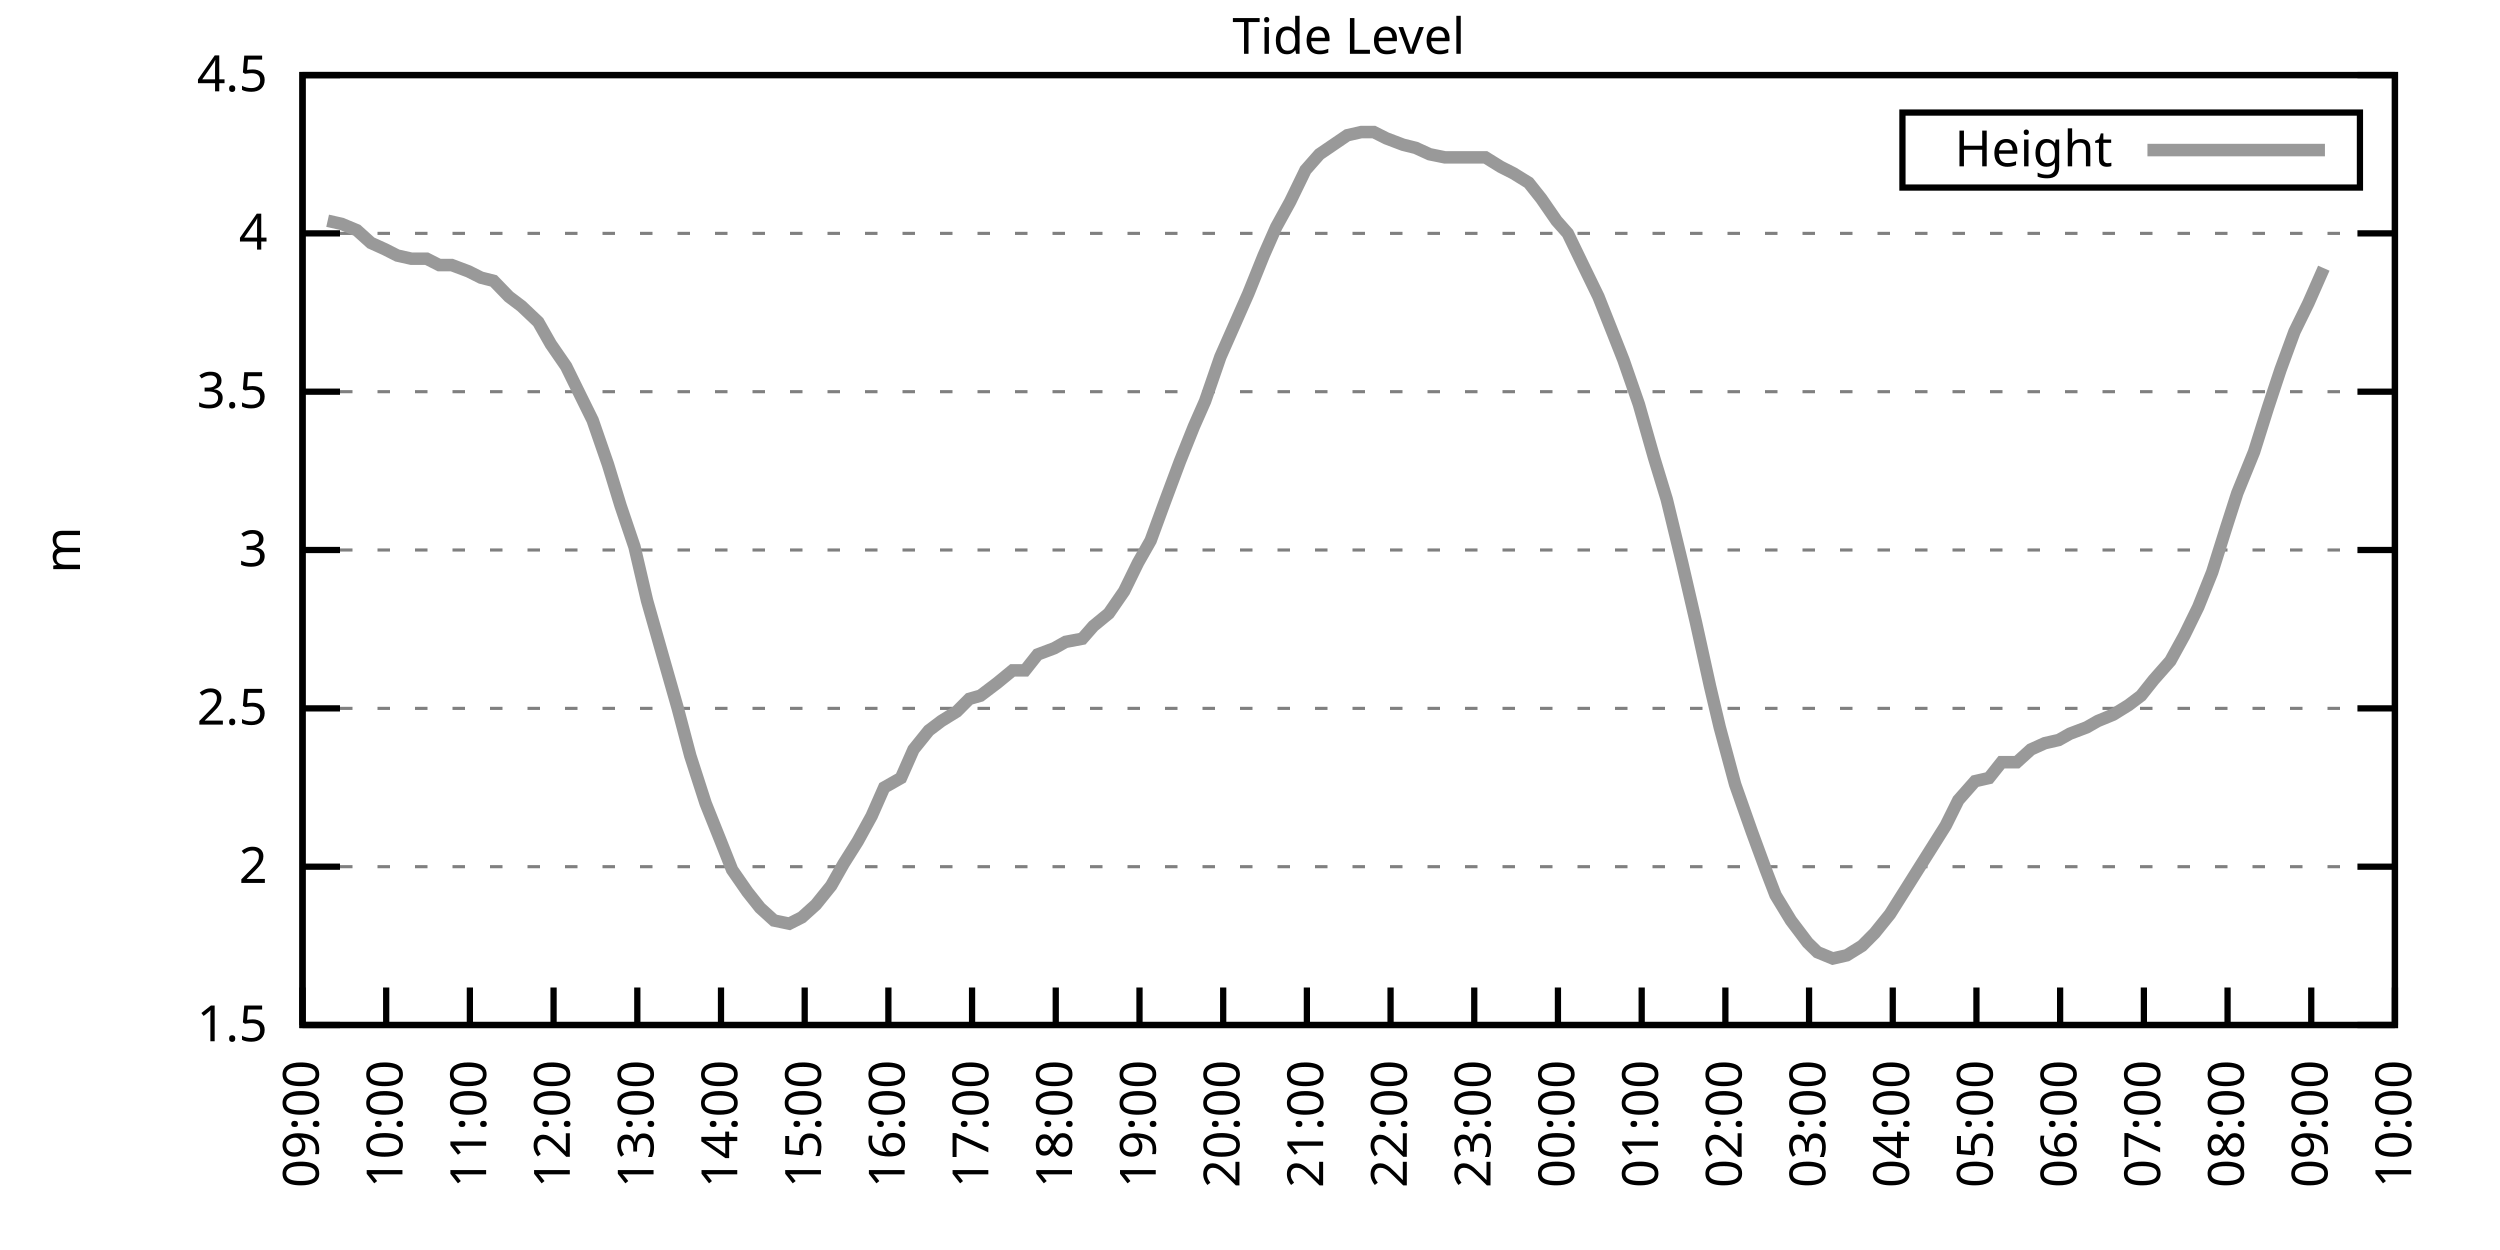
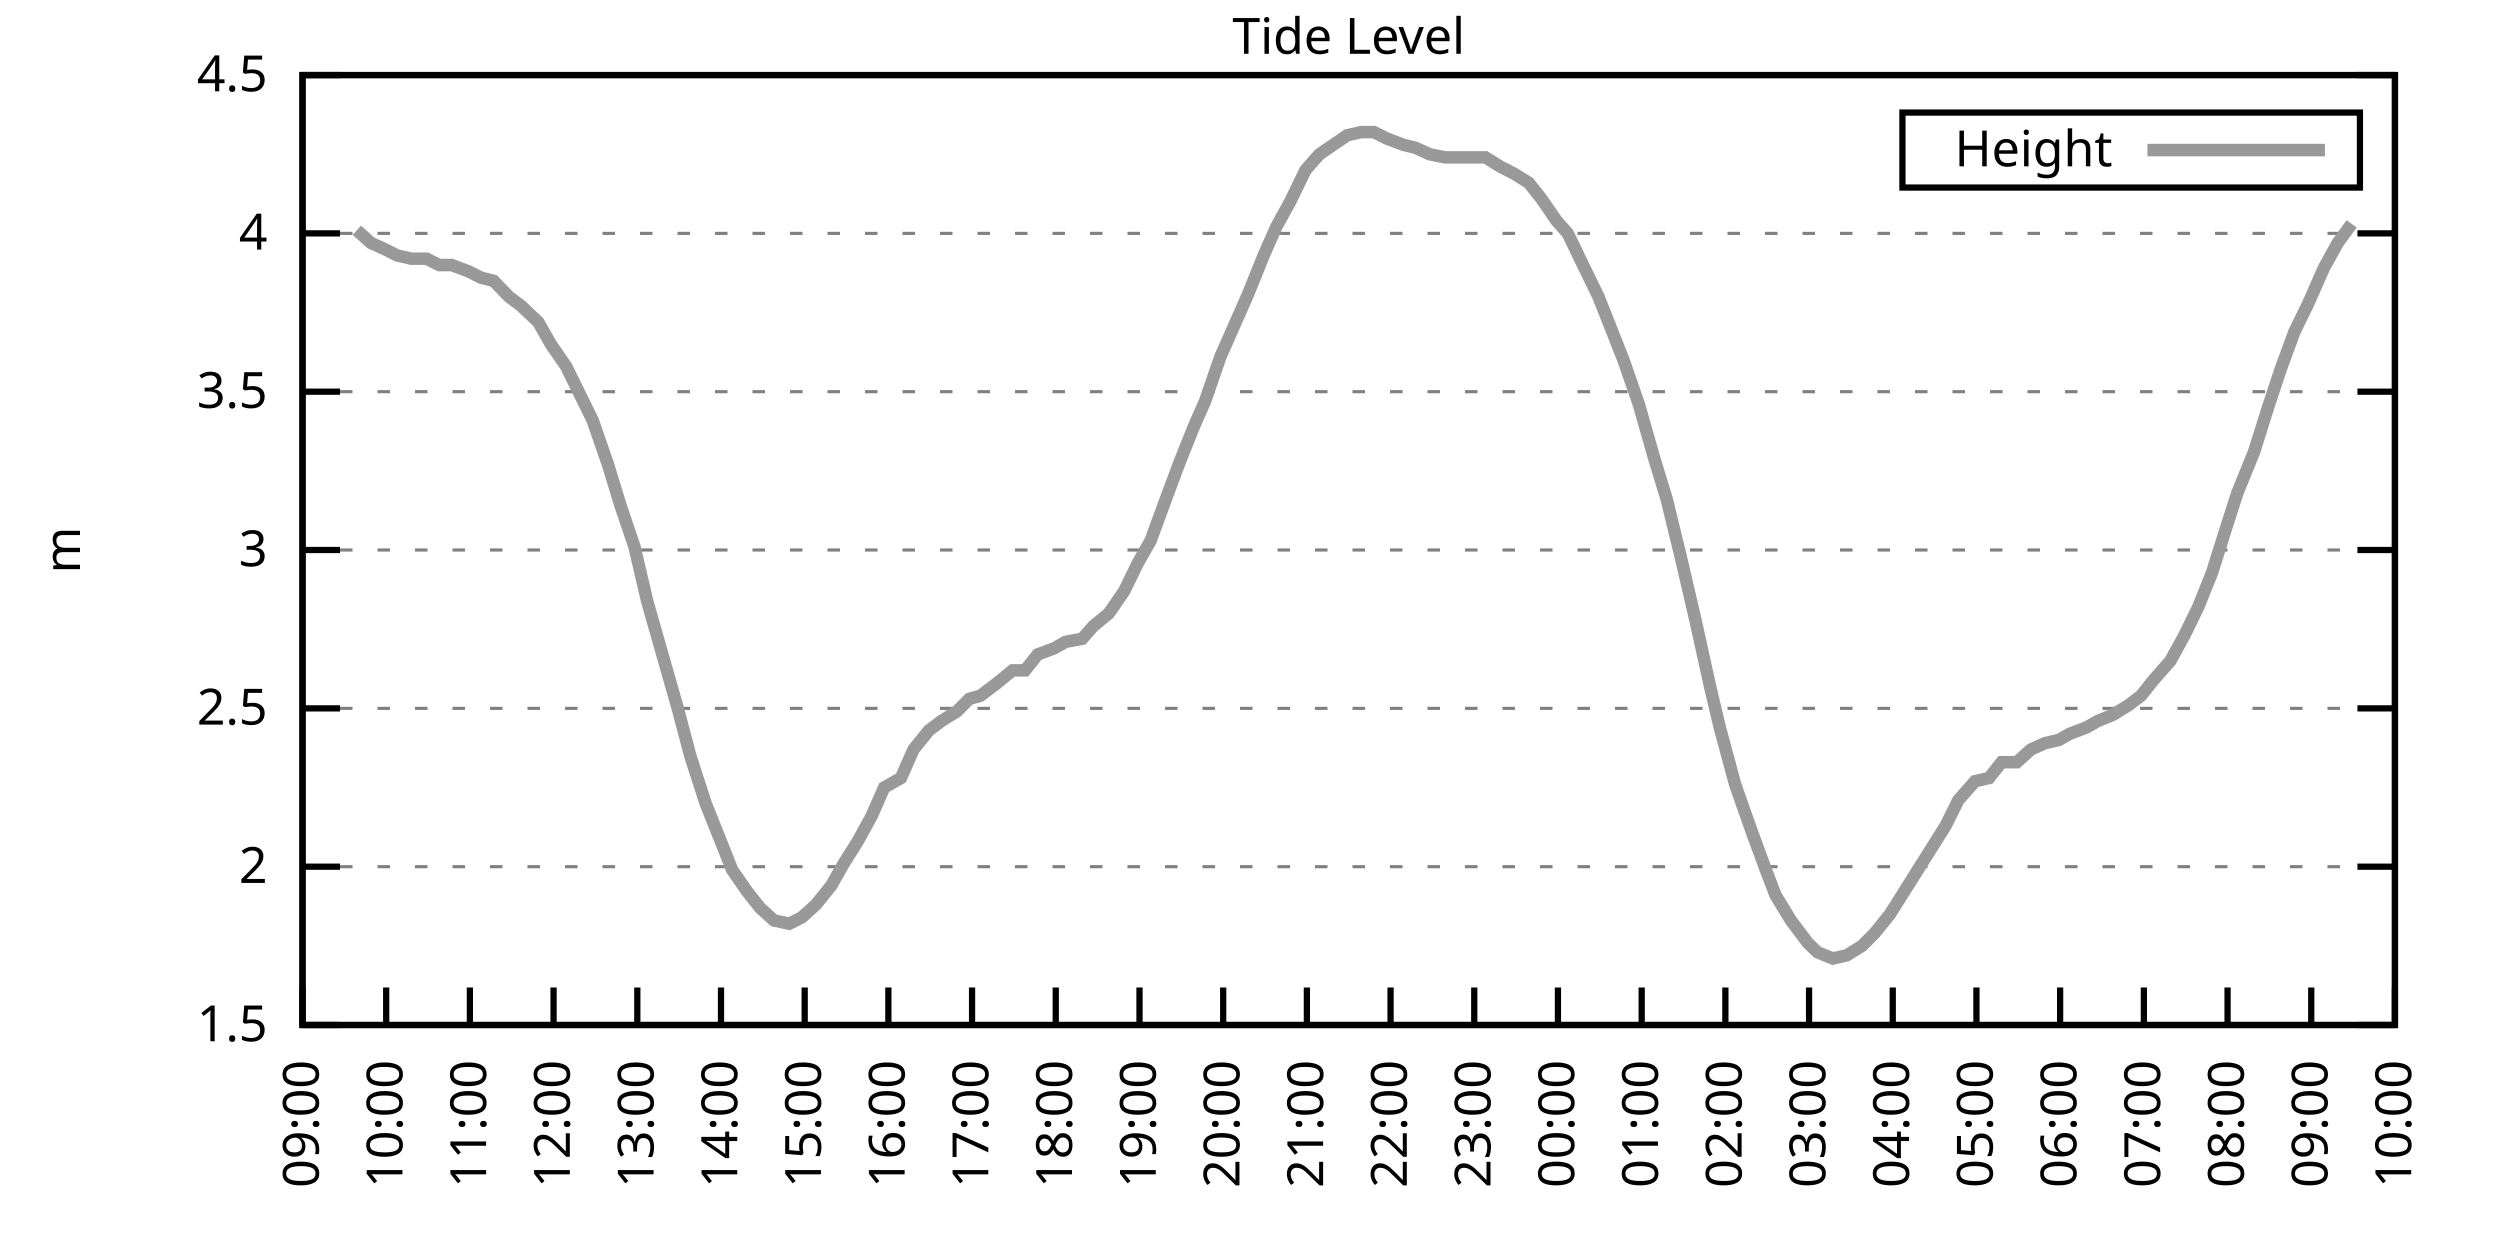
<svg xmlns="http://www.w3.org/2000/svg" xmlns:xlink="http://www.w3.org/1999/xlink" width="400" height="200" viewBox="0 0 400 200">
  <g id="gnuplot_canvas">
    <rect x="0" y="0" width="400" height="200" fill="none" />
    <defs>
      <circle id="gpDot" r="0.5" stroke-width="0.5" stroke="currentColor" />
      <path id="gpPt0" stroke-width="0.333" stroke="currentColor" d="M-1,0 h2 M0,-1 v2" />
      <path id="gpPt1" stroke-width="0.333" stroke="currentColor" d="M-1,-1 L1,1 M1,-1 L-1,1" />
      <path id="gpPt2" stroke-width="0.333" stroke="currentColor" d="M-1,0 L1,0 M0,-1 L0,1 M-1,-1 L1,1 M-1,1 L1,-1" />
      <rect id="gpPt3" stroke-width="0.333" stroke="currentColor" x="-1" y="-1" width="2" height="2" />
      <rect id="gpPt4" stroke-width="0.333" stroke="currentColor" fill="currentColor" x="-1" y="-1" width="2" height="2" />
      <circle id="gpPt5" stroke-width="0.333" stroke="currentColor" cx="0" cy="0" r="1" />
      <use xlink:href="#gpPt5" id="gpPt6" fill="currentColor" stroke="none" />
      <path id="gpPt7" stroke-width="0.333" stroke="currentColor" d="M0,-1.33 L-1.33,0.67 L1.33,0.67 z" />
      <use xlink:href="#gpPt7" id="gpPt8" fill="currentColor" stroke="none" />
      <use xlink:href="#gpPt7" id="gpPt9" stroke="currentColor" transform="rotate(180)" />
      <use xlink:href="#gpPt9" id="gpPt10" fill="currentColor" stroke="none" />
      <use xlink:href="#gpPt3" id="gpPt11" stroke="currentColor" transform="rotate(45)" />
      <use xlink:href="#gpPt11" id="gpPt12" fill="currentColor" stroke="none" />
      <path id="gpPt13" stroke-width="0.333" stroke="currentColor" d="M0,1.330 L1.265,0.411 L0.782,-1.067 L-0.782,-1.076 L-1.265,0.411 z" />
      <use xlink:href="#gpPt13" id="gpPt14" fill="currentColor" stroke="none" />
      <filter id="textbox" filterUnits="objectBoundingBox" x="0" y="0" height="1" width="1">
        <feFlood flood-color="white" flood-opacity="1" result="bgnd" />
        <feComposite in="SourceGraphic" in2="bgnd" operator="atop" />
      </filter>
      <filter id="greybox" filterUnits="objectBoundingBox" x="0" y="0" height="1" width="1">
        <feFlood flood-color="lightgrey" flood-opacity="1" result="grey" />
        <feComposite in="SourceGraphic" in2="grey" operator="atop" />
      </filter>
    </defs>
    <g fill="none" color="white" stroke="currentColor" stroke-width="1.00" stroke-linecap="butt" stroke-linejoin="miter">
</g>
    <g fill="none" color="black" stroke="currentColor" stroke-width="1.00" stroke-linecap="butt" stroke-linejoin="miter">
      <g stroke="none" shape-rendering="crispEdges">
        <polygon fill="rgb(255, 255, 255)" points="48.40,164.00 383.18,164.00 383.18,12.02 48.40,12.02 " />
      </g>
    </g>
    <g fill="none" color="black" stroke="currentColor" stroke-width="1.00" stroke-linecap="butt" stroke-linejoin="miter">
</g>
    <g fill="none" color="black" stroke="black" stroke-width="0.50" stroke-linecap="butt" stroke-linejoin="miter">
</g>
    <g fill="none" color="gray" stroke="currentColor" stroke-width="0.50" stroke-linecap="butt" stroke-linejoin="miter">
      <path stroke="gray" stroke-dasharray="2,4" class="gridline" d="M48.40,164.00 L383.19,164.00  " />
    </g>
    <g fill="none" color="gray" stroke="gray" stroke-width="1.00" stroke-linecap="butt" stroke-linejoin="miter">
</g>
    <g fill="none" color="black" stroke="currentColor" stroke-width="1.00" stroke-linecap="butt" stroke-linejoin="miter">
      <path stroke="black" d="M48.40,164.00 L54.40,164.00 M383.19,164.00 L377.19,164.00  " />
      <g transform="translate(42.80,166.60)" stroke="none" fill="black" font-family="Sans" font-size="8.00" text-anchor="end">
        <text>
          <tspan font-family="Sans"> 1.5</tspan>
        </text>
      </g>
    </g>
    <g fill="none" color="black" stroke="currentColor" stroke-width="1.00" stroke-linecap="butt" stroke-linejoin="miter">
</g>
    <g fill="none" color="black" stroke="black" stroke-width="0.50" stroke-linecap="butt" stroke-linejoin="miter">
</g>
    <g fill="none" color="gray" stroke="currentColor" stroke-width="0.50" stroke-linecap="butt" stroke-linejoin="miter">
      <path stroke="gray" stroke-dasharray="2,4" class="gridline" d="M48.40,138.67 L383.19,138.67  " />
    </g>
    <g fill="none" color="gray" stroke="gray" stroke-width="1.00" stroke-linecap="butt" stroke-linejoin="miter">
</g>
    <g fill="none" color="black" stroke="currentColor" stroke-width="1.00" stroke-linecap="butt" stroke-linejoin="miter">
      <path stroke="black" d="M48.40,138.67 L54.40,138.67 M383.19,138.67 L377.19,138.67  " />
      <g transform="translate(42.80,141.27)" stroke="none" fill="black" font-family="Sans" font-size="8.00" text-anchor="end">
        <text>
          <tspan font-family="Sans"> 2</tspan>
        </text>
      </g>
    </g>
    <g fill="none" color="black" stroke="currentColor" stroke-width="1.00" stroke-linecap="butt" stroke-linejoin="miter">
</g>
    <g fill="none" color="black" stroke="black" stroke-width="0.50" stroke-linecap="butt" stroke-linejoin="miter">
</g>
    <g fill="none" color="gray" stroke="currentColor" stroke-width="0.50" stroke-linecap="butt" stroke-linejoin="miter">
      <path stroke="gray" stroke-dasharray="2,4" class="gridline" d="M48.40,113.34 L383.19,113.34  " />
    </g>
    <g fill="none" color="gray" stroke="gray" stroke-width="1.00" stroke-linecap="butt" stroke-linejoin="miter">
</g>
    <g fill="none" color="black" stroke="currentColor" stroke-width="1.00" stroke-linecap="butt" stroke-linejoin="miter">
      <path stroke="black" d="M48.40,113.34 L54.40,113.34 M383.19,113.34 L377.19,113.34  " />
      <g transform="translate(42.80,115.94)" stroke="none" fill="black" font-family="Sans" font-size="8.00" text-anchor="end">
        <text>
          <tspan font-family="Sans"> 2.5</tspan>
        </text>
      </g>
    </g>
    <g fill="none" color="black" stroke="currentColor" stroke-width="1.00" stroke-linecap="butt" stroke-linejoin="miter">
</g>
    <g fill="none" color="black" stroke="black" stroke-width="0.50" stroke-linecap="butt" stroke-linejoin="miter">
</g>
    <g fill="none" color="gray" stroke="currentColor" stroke-width="0.50" stroke-linecap="butt" stroke-linejoin="miter">
      <path stroke="gray" stroke-dasharray="2,4" class="gridline" d="M48.40,88.00 L383.19,88.00  " />
    </g>
    <g fill="none" color="gray" stroke="gray" stroke-width="1.00" stroke-linecap="butt" stroke-linejoin="miter">
</g>
    <g fill="none" color="black" stroke="currentColor" stroke-width="1.00" stroke-linecap="butt" stroke-linejoin="miter">
      <path stroke="black" d="M48.40,88.00 L54.40,88.00 M383.19,88.00 L377.19,88.00  " />
      <g transform="translate(42.80,90.60)" stroke="none" fill="black" font-family="Sans" font-size="8.00" text-anchor="end">
        <text>
          <tspan font-family="Sans"> 3</tspan>
        </text>
      </g>
    </g>
    <g fill="none" color="black" stroke="currentColor" stroke-width="1.00" stroke-linecap="butt" stroke-linejoin="miter">
</g>
    <g fill="none" color="black" stroke="black" stroke-width="0.50" stroke-linecap="butt" stroke-linejoin="miter">
</g>
    <g fill="none" color="gray" stroke="currentColor" stroke-width="0.50" stroke-linecap="butt" stroke-linejoin="miter">
      <path stroke="gray" stroke-dasharray="2,4" class="gridline" d="M48.40,62.67 L383.19,62.67  " />
    </g>
    <g fill="none" color="gray" stroke="gray" stroke-width="1.00" stroke-linecap="butt" stroke-linejoin="miter">
</g>
    <g fill="none" color="black" stroke="currentColor" stroke-width="1.00" stroke-linecap="butt" stroke-linejoin="miter">
      <path stroke="black" d="M48.40,62.67 L54.40,62.67 M383.19,62.67 L377.19,62.67  " />
      <g transform="translate(42.80,65.27)" stroke="none" fill="black" font-family="Sans" font-size="8.00" text-anchor="end">
        <text>
          <tspan font-family="Sans"> 3.5</tspan>
        </text>
      </g>
    </g>
    <g fill="none" color="black" stroke="currentColor" stroke-width="1.00" stroke-linecap="butt" stroke-linejoin="miter">
</g>
    <g fill="none" color="black" stroke="black" stroke-width="0.50" stroke-linecap="butt" stroke-linejoin="miter">
</g>
    <g fill="none" color="gray" stroke="currentColor" stroke-width="0.50" stroke-linecap="butt" stroke-linejoin="miter">
      <path stroke="gray" stroke-dasharray="2,4" class="gridline" d="M48.40,37.34 L383.19,37.34  " />
    </g>
    <g fill="none" color="gray" stroke="gray" stroke-width="1.00" stroke-linecap="butt" stroke-linejoin="miter">
</g>
    <g fill="none" color="black" stroke="currentColor" stroke-width="1.00" stroke-linecap="butt" stroke-linejoin="miter">
      <path stroke="black" d="M48.40,37.34 L54.40,37.34 M383.19,37.34 L377.19,37.34  " />
      <g transform="translate(42.80,39.94)" stroke="none" fill="black" font-family="Sans" font-size="8.00" text-anchor="end">
        <text>
          <tspan font-family="Sans"> 4</tspan>
        </text>
      </g>
    </g>
    <g fill="none" color="black" stroke="currentColor" stroke-width="1.00" stroke-linecap="butt" stroke-linejoin="miter">
</g>
    <g fill="none" color="black" stroke="black" stroke-width="0.50" stroke-linecap="butt" stroke-linejoin="miter">
</g>
    <g fill="none" color="gray" stroke="currentColor" stroke-width="0.50" stroke-linecap="butt" stroke-linejoin="miter">
      <path stroke="gray" stroke-dasharray="2,4" class="gridline" d="M48.40,12.01 L383.19,12.01  " />
    </g>
    <g fill="none" color="gray" stroke="gray" stroke-width="1.00" stroke-linecap="butt" stroke-linejoin="miter">
</g>
    <g fill="none" color="black" stroke="currentColor" stroke-width="1.00" stroke-linecap="butt" stroke-linejoin="miter">
      <path stroke="black" d="M48.40,12.01 L54.40,12.01 M383.19,12.01 L377.19,12.01  " />
      <g transform="translate(42.80,14.61)" stroke="none" fill="black" font-family="Sans" font-size="8.00" text-anchor="end">
        <text>
          <tspan font-family="Sans"> 4.5</tspan>
        </text>
      </g>
    </g>
    <g fill="none" color="black" stroke="currentColor" stroke-width="1.00" stroke-linecap="butt" stroke-linejoin="miter">
      <path stroke="black" d="M48.40,164.00 L48.40,158.00  " />
      <g transform="translate(51.00,169.60) rotate(270.00)" stroke="none" fill="black" font-family="Sans" font-size="8.00" text-anchor="end">
        <text>
          <tspan font-family="Sans">09:00</tspan>
        </text>
      </g>
    </g>
    <g fill="none" color="black" stroke="currentColor" stroke-width="1.00" stroke-linecap="butt" stroke-linejoin="miter">
      <path stroke="black" d="M61.79,164.00 L61.79,158.00  " />
      <g transform="translate(64.39,169.60) rotate(270.00)" stroke="none" fill="black" font-family="Sans" font-size="8.00" text-anchor="end">
        <text>
          <tspan font-family="Sans">10:00</tspan>
        </text>
      </g>
    </g>
    <g fill="none" color="black" stroke="currentColor" stroke-width="1.00" stroke-linecap="butt" stroke-linejoin="miter">
      <path stroke="black" d="M75.18,164.00 L75.18,158.00  " />
      <g transform="translate(77.78,169.60) rotate(270.00)" stroke="none" fill="black" font-family="Sans" font-size="8.00" text-anchor="end">
        <text>
          <tspan font-family="Sans">11:00</tspan>
        </text>
      </g>
    </g>
    <g fill="none" color="black" stroke="currentColor" stroke-width="1.00" stroke-linecap="butt" stroke-linejoin="miter">
      <path stroke="black" d="M88.57,164.00 L88.57,158.00  " />
      <g transform="translate(91.17,169.60) rotate(270.00)" stroke="none" fill="black" font-family="Sans" font-size="8.00" text-anchor="end">
        <text>
          <tspan font-family="Sans">12:00</tspan>
        </text>
      </g>
    </g>
    <g fill="none" color="black" stroke="currentColor" stroke-width="1.00" stroke-linecap="butt" stroke-linejoin="miter">
      <path stroke="black" d="M101.97,164.00 L101.97,158.00  " />
      <g transform="translate(104.57,169.60) rotate(270.00)" stroke="none" fill="black" font-family="Sans" font-size="8.00" text-anchor="end">
        <text>
          <tspan font-family="Sans">13:00</tspan>
        </text>
      </g>
    </g>
    <g fill="none" color="black" stroke="currentColor" stroke-width="1.00" stroke-linecap="butt" stroke-linejoin="miter">
      <path stroke="black" d="M115.36,164.00 L115.36,158.00  " />
      <g transform="translate(117.96,169.60) rotate(270.00)" stroke="none" fill="black" font-family="Sans" font-size="8.00" text-anchor="end">
        <text>
          <tspan font-family="Sans">14:00</tspan>
        </text>
      </g>
    </g>
    <g fill="none" color="black" stroke="currentColor" stroke-width="1.00" stroke-linecap="butt" stroke-linejoin="miter">
      <path stroke="black" d="M128.75,164.00 L128.75,158.00  " />
      <g transform="translate(131.35,169.60) rotate(270.00)" stroke="none" fill="black" font-family="Sans" font-size="8.00" text-anchor="end">
        <text>
          <tspan font-family="Sans">15:00</tspan>
        </text>
      </g>
    </g>
    <g fill="none" color="black" stroke="currentColor" stroke-width="1.00" stroke-linecap="butt" stroke-linejoin="miter">
      <path stroke="black" d="M142.14,164.00 L142.14,158.00  " />
      <g transform="translate(144.74,169.60) rotate(270.00)" stroke="none" fill="black" font-family="Sans" font-size="8.00" text-anchor="end">
        <text>
          <tspan font-family="Sans">16:00</tspan>
        </text>
      </g>
    </g>
    <g fill="none" color="black" stroke="currentColor" stroke-width="1.00" stroke-linecap="butt" stroke-linejoin="miter">
      <path stroke="black" d="M155.53,164.00 L155.53,158.00  " />
      <g transform="translate(158.13,169.60) rotate(270.00)" stroke="none" fill="black" font-family="Sans" font-size="8.00" text-anchor="end">
        <text>
          <tspan font-family="Sans">17:00</tspan>
        </text>
      </g>
    </g>
    <g fill="none" color="black" stroke="currentColor" stroke-width="1.00" stroke-linecap="butt" stroke-linejoin="miter">
      <path stroke="black" d="M168.92,164.00 L168.92,158.00  " />
      <g transform="translate(171.52,169.60) rotate(270.00)" stroke="none" fill="black" font-family="Sans" font-size="8.00" text-anchor="end">
        <text>
          <tspan font-family="Sans">18:00</tspan>
        </text>
      </g>
    </g>
    <g fill="none" color="black" stroke="currentColor" stroke-width="1.00" stroke-linecap="butt" stroke-linejoin="miter">
      <path stroke="black" d="M182.32,164.00 L182.32,158.00  " />
      <g transform="translate(184.92,169.60) rotate(270.00)" stroke="none" fill="black" font-family="Sans" font-size="8.00" text-anchor="end">
        <text>
          <tspan font-family="Sans">19:00</tspan>
        </text>
      </g>
    </g>
    <g fill="none" color="black" stroke="currentColor" stroke-width="1.00" stroke-linecap="butt" stroke-linejoin="miter">
      <path stroke="black" d="M195.71,164.00 L195.71,158.00  " />
      <g transform="translate(198.31,169.60) rotate(270.00)" stroke="none" fill="black" font-family="Sans" font-size="8.00" text-anchor="end">
        <text>
          <tspan font-family="Sans">20:00</tspan>
        </text>
      </g>
    </g>
    <g fill="none" color="black" stroke="currentColor" stroke-width="1.00" stroke-linecap="butt" stroke-linejoin="miter">
      <path stroke="black" d="M209.10,164.00 L209.10,158.00  " />
      <g transform="translate(211.70,169.60) rotate(270.00)" stroke="none" fill="black" font-family="Sans" font-size="8.00" text-anchor="end">
        <text>
          <tspan font-family="Sans">21:00</tspan>
        </text>
      </g>
    </g>
    <g fill="none" color="black" stroke="currentColor" stroke-width="1.00" stroke-linecap="butt" stroke-linejoin="miter">
      <path stroke="black" d="M222.49,164.00 L222.49,158.00  " />
      <g transform="translate(225.09,169.60) rotate(270.00)" stroke="none" fill="black" font-family="Sans" font-size="8.00" text-anchor="end">
        <text>
          <tspan font-family="Sans">22:00</tspan>
        </text>
      </g>
    </g>
    <g fill="none" color="black" stroke="currentColor" stroke-width="1.00" stroke-linecap="butt" stroke-linejoin="miter">
      <path stroke="black" d="M235.88,164.00 L235.88,158.00  " />
      <g transform="translate(238.48,169.60) rotate(270.00)" stroke="none" fill="black" font-family="Sans" font-size="8.00" text-anchor="end">
        <text>
          <tspan font-family="Sans">23:00</tspan>
        </text>
      </g>
    </g>
    <g fill="none" color="black" stroke="currentColor" stroke-width="1.00" stroke-linecap="butt" stroke-linejoin="miter">
      <path stroke="black" d="M249.27,164.00 L249.27,158.00  " />
      <g transform="translate(251.87,169.60) rotate(270.00)" stroke="none" fill="black" font-family="Sans" font-size="8.00" text-anchor="end">
        <text>
          <tspan font-family="Sans">00:00</tspan>
        </text>
      </g>
    </g>
    <g fill="none" color="black" stroke="currentColor" stroke-width="1.00" stroke-linecap="butt" stroke-linejoin="miter">
      <path stroke="black" d="M262.67,164.00 L262.67,158.00  " />
      <g transform="translate(265.27,169.60) rotate(270.00)" stroke="none" fill="black" font-family="Sans" font-size="8.00" text-anchor="end">
        <text>
          <tspan font-family="Sans">01:00</tspan>
        </text>
      </g>
    </g>
    <g fill="none" color="black" stroke="currentColor" stroke-width="1.00" stroke-linecap="butt" stroke-linejoin="miter">
      <path stroke="black" d="M276.06,164.00 L276.06,158.00  " />
      <g transform="translate(278.66,169.60) rotate(270.00)" stroke="none" fill="black" font-family="Sans" font-size="8.00" text-anchor="end">
        <text>
          <tspan font-family="Sans">02:00</tspan>
        </text>
      </g>
    </g>
    <g fill="none" color="black" stroke="currentColor" stroke-width="1.00" stroke-linecap="butt" stroke-linejoin="miter">
      <path stroke="black" d="M289.45,164.00 L289.45,158.00  " />
      <g transform="translate(292.05,169.60) rotate(270.00)" stroke="none" fill="black" font-family="Sans" font-size="8.00" text-anchor="end">
        <text>
          <tspan font-family="Sans">03:00</tspan>
        </text>
      </g>
    </g>
    <g fill="none" color="black" stroke="currentColor" stroke-width="1.00" stroke-linecap="butt" stroke-linejoin="miter">
      <path stroke="black" d="M302.84,164.00 L302.84,158.00  " />
      <g transform="translate(305.44,169.60) rotate(270.00)" stroke="none" fill="black" font-family="Sans" font-size="8.00" text-anchor="end">
        <text>
          <tspan font-family="Sans">04:00</tspan>
        </text>
      </g>
    </g>
    <g fill="none" color="black" stroke="currentColor" stroke-width="1.00" stroke-linecap="butt" stroke-linejoin="miter">
      <path stroke="black" d="M316.23,164.00 L316.23,158.00  " />
      <g transform="translate(318.83,169.60) rotate(270.00)" stroke="none" fill="black" font-family="Sans" font-size="8.00" text-anchor="end">
        <text>
          <tspan font-family="Sans">05:00</tspan>
        </text>
      </g>
    </g>
    <g fill="none" color="black" stroke="currentColor" stroke-width="1.00" stroke-linecap="butt" stroke-linejoin="miter">
      <path stroke="black" d="M329.62,164.00 L329.62,158.00  " />
      <g transform="translate(332.22,169.60) rotate(270.00)" stroke="none" fill="black" font-family="Sans" font-size="8.00" text-anchor="end">
        <text>
          <tspan font-family="Sans">06:00</tspan>
        </text>
      </g>
    </g>
    <g fill="none" color="black" stroke="currentColor" stroke-width="1.00" stroke-linecap="butt" stroke-linejoin="miter">
      <path stroke="black" d="M343.02,164.00 L343.02,158.00  " />
      <g transform="translate(345.62,169.60) rotate(270.00)" stroke="none" fill="black" font-family="Sans" font-size="8.00" text-anchor="end">
        <text>
          <tspan font-family="Sans">07:00</tspan>
        </text>
      </g>
    </g>
    <g fill="none" color="black" stroke="currentColor" stroke-width="1.00" stroke-linecap="butt" stroke-linejoin="miter">
      <path stroke="black" d="M356.41,164.00 L356.41,158.00  " />
      <g transform="translate(359.01,169.60) rotate(270.00)" stroke="none" fill="black" font-family="Sans" font-size="8.00" text-anchor="end">
        <text>
          <tspan font-family="Sans">08:00</tspan>
        </text>
      </g>
    </g>
    <g fill="none" color="black" stroke="currentColor" stroke-width="1.00" stroke-linecap="butt" stroke-linejoin="miter">
      <path stroke="black" d="M369.80,164.00 L369.80,158.00  " />
      <g transform="translate(372.40,169.60) rotate(270.00)" stroke="none" fill="black" font-family="Sans" font-size="8.00" text-anchor="end">
        <text>
          <tspan font-family="Sans">09:00</tspan>
        </text>
      </g>
    </g>
    <g fill="none" color="black" stroke="currentColor" stroke-width="1.00" stroke-linecap="butt" stroke-linejoin="miter">
      <path stroke="black" d="M383.19,164.00 L383.19,158.00  " />
      <g transform="translate(385.79,169.60) rotate(270.00)" stroke="none" fill="black" font-family="Sans" font-size="8.00" text-anchor="end">
        <text>
          <tspan font-family="Sans">10:00</tspan>
        </text>
      </g>
    </g>
    <g fill="none" color="black" stroke="currentColor" stroke-width="1.00" stroke-linecap="butt" stroke-linejoin="miter">
</g>
    <g fill="none" color="black" stroke="currentColor" stroke-width="1.00" stroke-linecap="butt" stroke-linejoin="miter">
      <path stroke="black" d="M48.40,12.01 L48.40,164.00 L383.19,164.00 L383.19,12.01 L48.40,12.01 Z  " />
    </g>
    <g fill="none" color="black" stroke="currentColor" stroke-width="1.00" stroke-linecap="butt" stroke-linejoin="miter">
</g>
    <g fill="none" color="black" stroke="currentColor" stroke-width="1.00" stroke-linecap="butt" stroke-linejoin="miter">
      <path stroke="black" d="M304.39,30.01 L304.39,18.01 L377.59,18.01 L377.59,30.01 L304.39,30.01 Z  " />
    </g>
    <g id="Tide_level_plot_1">
      <g fill="none" color="white" stroke="black" stroke-width="2.00" stroke-linecap="butt" stroke-linejoin="miter">
</g>
      <g fill="none" color="black" stroke="currentColor" stroke-width="2.00" stroke-linecap="butt" stroke-linejoin="miter">
        <g transform="translate(337.99,26.61)" stroke="none" fill="black" font-family="Sans" font-size="8.00" text-anchor="end">
          <text>
            <tspan font-family="Sans">Height</tspan>
          </text>
        </g>
      </g>
      <g fill="none" color="black" stroke="currentColor" stroke-width="2.00" stroke-linecap="butt" stroke-linejoin="miter">
-         <path stroke="rgb(153, 153, 153)" d="M343.59,24.01 L371.99,24.01 M52.42,35.32 L54.65,35.82 L57.10,36.84 L59.34,38.86 L61.57,39.87 L63.58,40.89   L65.81,41.39 L68.26,41.39 L70.27,42.41 L72.28,42.41 L74.96,43.42 L76.97,44.43 L78.98,44.94 L81.43,47.47   L83.44,48.99 L86.12,51.53 L88.13,55.07 L90.58,58.62 L92.82,63.18 L94.82,67.23 L97.28,74.33 L99.29,80.91   L101.52,87.50 L103.53,96.11 L105.98,104.72 L108.44,113.34 L110.45,120.94 L112.90,128.54 L115.13,134.11 L117.14,139.17   L119.60,142.72 L121.61,145.25 L123.84,147.28 L126.29,147.79 L128.30,146.77 L130.54,144.75 L132.99,141.71 L135.00,138.16   L137.23,134.62 L139.46,130.56 L141.47,126.00 L144.15,124.48 L146.16,119.92 L148.61,116.88 L150.62,115.36 L153.08,113.84   L155.09,111.82 L156.87,111.31 L159.55,109.28 L162.01,107.26 L164.01,107.26 L166.02,104.72 L168.70,103.71 L170.49,102.70   L173.17,102.19 L174.95,100.16 L177.41,98.14 L179.86,94.59 L182.09,90.03 L184.10,86.49 L186.33,80.41 L188.79,73.82   L191.02,68.25 L192.81,64.19 L195.26,57.10 L197.72,51.53 L199.73,46.97 L202.18,40.89 L204.19,36.33 L206.42,32.28   L208.88,27.21 L211.11,24.68 L213.34,23.16 L215.57,21.64 L217.80,21.13 L219.81,21.13 L221.82,22.14 L224.50,23.16   L226.51,23.66 L228.74,24.68 L231.20,25.18 L233.20,25.18 L235.66,25.18 L237.67,25.18 L240.12,26.70 L242.13,27.72   L244.59,29.24 L246.60,31.77 L249.05,35.32 L250.84,37.34 L253.29,42.41 L255.75,47.47 L257.76,52.54 L259.76,57.61   L262.22,64.70 L264.67,73.31 L266.68,79.90 L269.14,90.03 L271.37,99.66 L273.60,109.79 L275.16,116.38 L277.62,125.50   L280.30,133.10 L282.53,139.17 L284.09,143.23 L286.55,147.28 L289.23,150.83 L290.79,152.35 L293.24,153.36 L295.48,152.85   L297.93,151.33 L299.94,149.31 L302.39,146.27 L304.63,142.72 L306.86,139.17 L309.09,135.63 L311.32,132.08 L313.33,128.03   L316.01,124.99 L318.24,124.48 L320.25,121.95 L322.70,121.95 L324.94,119.92 L327.17,118.91 L329.40,118.40 L331.19,117.39   L333.86,116.38 L335.65,115.36 L338.10,114.35 L340.56,112.83 L342.57,111.31 L344.58,108.78 L347.26,105.74 L349.49,101.68   L351.72,97.12 L353.95,91.55 L356.18,84.46 L357.97,78.89 L360.65,72.30 L362.88,65.21 L364.89,59.13 L367.12,53.05   L369.35,48.49 L371.81,42.91  " />
+         <path stroke="rgb(153, 153, 153)" d="M343.59,24.01 L371.99,24.01 M57.10,36.84 L59.34,38.86 L61.57,39.87 L63.58,40.89 L65.81,41.39 L68.26,41.39   L70.27,42.41 L72.28,42.41 L74.96,43.42 L76.97,44.43 L78.98,44.94 L81.43,47.47 L83.44,48.99 L86.12,51.53   L88.13,55.07 L90.58,58.62 L92.82,63.18 L94.82,67.23 L97.28,74.33 L99.29,80.91 L101.52,87.50 L103.53,96.11   L105.98,104.72 L108.44,113.34 L110.45,120.94 L112.90,128.54 L115.13,134.11 L117.14,139.17 L119.60,142.72 L121.61,145.25   L123.84,147.28 L126.29,147.79 L128.30,146.77 L130.54,144.75 L132.99,141.71 L135.00,138.16 L137.23,134.62 L139.46,130.56   L141.47,126.00 L144.15,124.48 L146.16,119.92 L148.61,116.88 L150.62,115.36 L153.08,113.84 L155.09,111.82 L156.87,111.31   L159.55,109.28 L162.01,107.26 L164.01,107.26 L166.02,104.72 L168.70,103.71 L170.49,102.70 L173.17,102.19 L174.95,100.16   L177.41,98.14 L179.86,94.59 L182.09,90.03 L184.10,86.49 L186.33,80.41 L188.79,73.82 L191.02,68.25 L192.81,64.19   L195.26,57.10 L197.72,51.53 L199.73,46.97 L202.18,40.89 L204.19,36.33 L206.42,32.28 L208.88,27.21 L211.11,24.68   L213.34,23.16 L215.57,21.64 L217.80,21.13 L219.81,21.13 L221.82,22.14 L224.50,23.16 L226.51,23.66 L228.74,24.68   L231.20,25.18 L233.20,25.18 L235.66,25.18 L237.67,25.18 L240.12,26.70 L242.13,27.72 L244.59,29.24 L246.60,31.77   L249.05,35.32 L250.84,37.34 L253.29,42.41 L255.75,47.47 L257.76,52.54 L259.76,57.61 L262.22,64.70 L264.67,73.31   L266.68,79.90 L269.14,90.03 L271.37,99.66 L273.60,109.79 L275.16,116.38 L277.62,125.50 L280.30,133.10 L282.53,139.17   L284.09,143.23 L286.55,147.28 L289.23,150.83 L290.79,152.35 L293.24,153.36 L295.48,152.85 L297.93,151.33 L299.94,149.31   L302.39,146.27 L304.63,142.72 L306.86,139.17 L309.09,135.63 L311.32,132.08 L313.33,128.03 L316.01,124.99 L318.24,124.48   L320.25,121.95 L322.70,121.95 L324.94,119.92 L327.17,118.91 L329.40,118.40 L331.19,117.39 L333.86,116.38 L335.65,115.36   L338.10,114.35 L340.56,112.83 L342.57,111.31 L344.58,108.78 L347.26,105.74 L349.49,101.68 L351.72,97.12 L353.95,91.55   L356.18,84.46 L357.97,78.89 L360.65,72.30 L362.88,65.21 L364.89,59.13 L367.12,53.05 L369.35,48.49 L371.81,42.91   L374.04,38.86 L376.27,35.82  " />
      </g>
    </g>
    <g fill="none" color="black" stroke="currentColor" stroke-width="2.00" stroke-linecap="butt" stroke-linejoin="miter">
</g>
    <g fill="none" color="black" stroke="black" stroke-width="1.00" stroke-linecap="butt" stroke-linejoin="miter">
</g>
    <g fill="none" color="black" stroke="currentColor" stroke-width="1.00" stroke-linecap="butt" stroke-linejoin="miter">
      <path stroke="black" d="M48.40,12.01 L48.40,164.00 L383.19,164.00 L383.19,12.01 L48.40,12.01 Z  " />
      <g transform="translate(12.80,88.01) rotate(270.00)" stroke="none" fill="black" font-family="Sans" font-size="8.00" text-anchor="middle">
        <text>
          <tspan font-family="Sans">m</tspan>
        </text>
      </g>
    </g>
    <g fill="none" color="black" stroke="currentColor" stroke-width="1.00" stroke-linecap="butt" stroke-linejoin="miter">
</g>
    <g fill="none" color="black" stroke="currentColor" stroke-width="1.00" stroke-linecap="butt" stroke-linejoin="miter">
      <g transform="translate(215.79,8.61)" stroke="none" fill="black" font-family="Sans" font-size="8.00" text-anchor="middle">
        <text>
          <tspan font-family="Sans">Tide Level</tspan>
        </text>
      </g>
    </g>
    <g fill="none" color="black" stroke="currentColor" stroke-width="1.00" stroke-linecap="butt" stroke-linejoin="miter">
</g>
  </g>
</svg>
